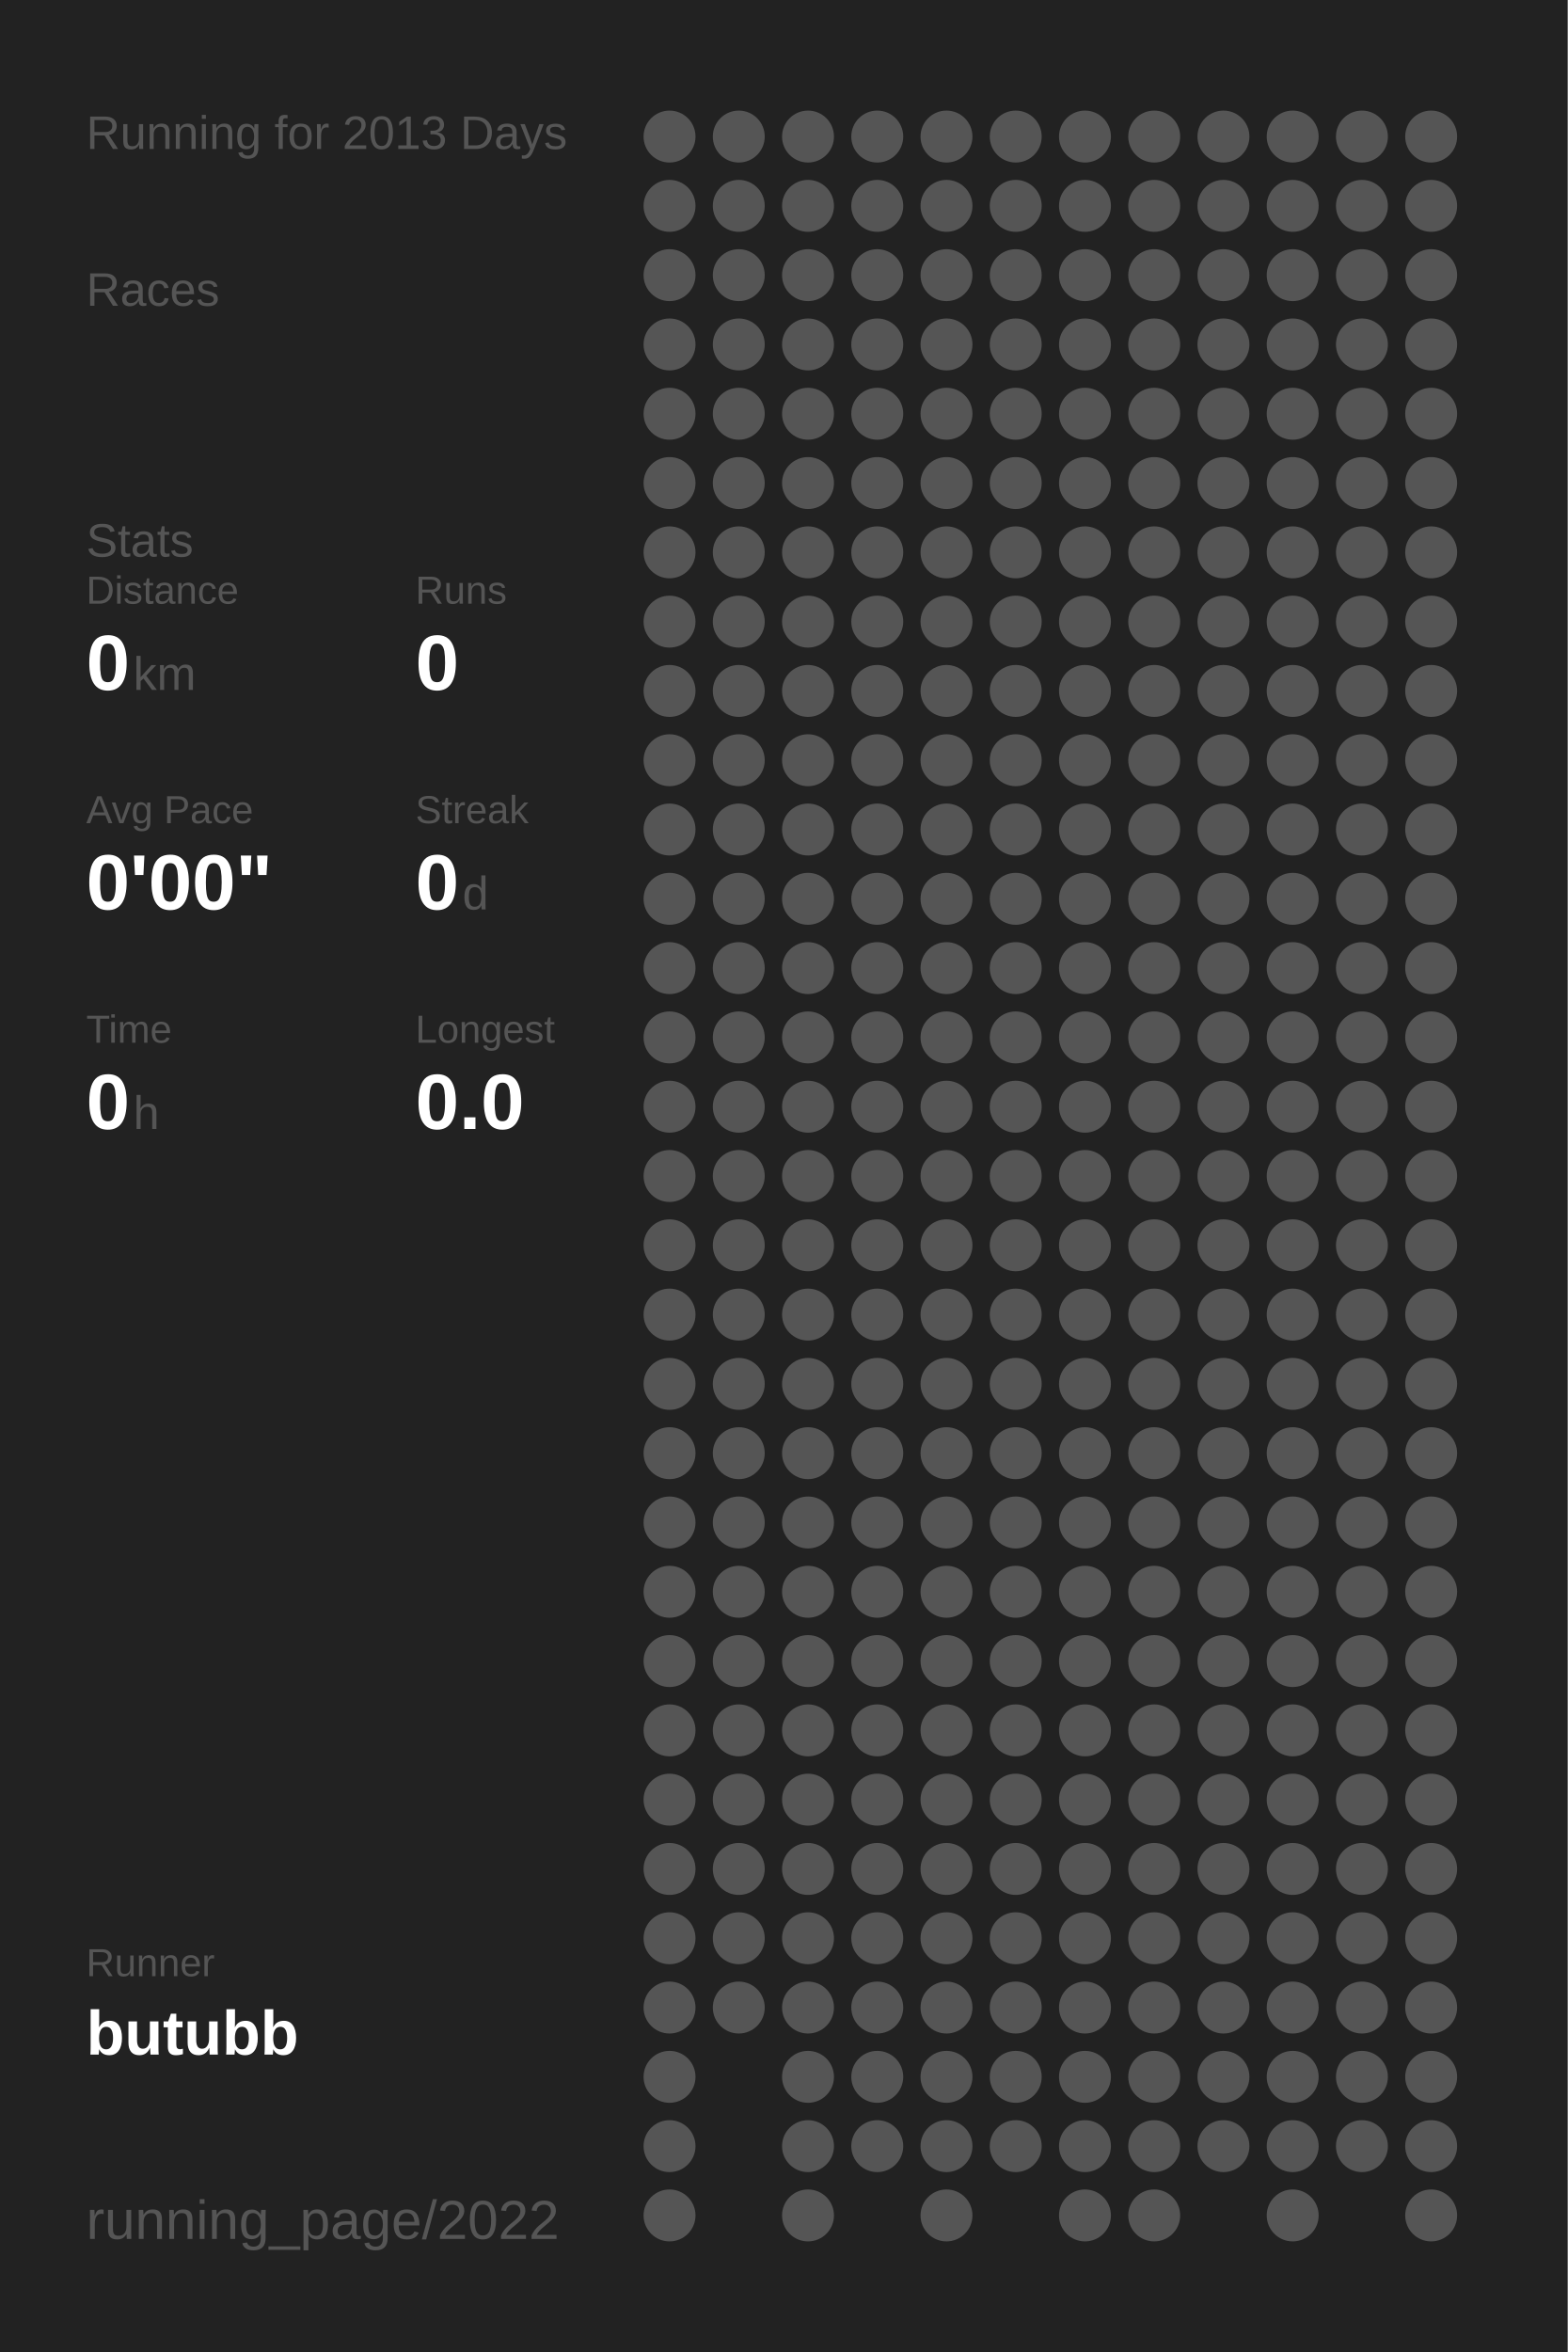
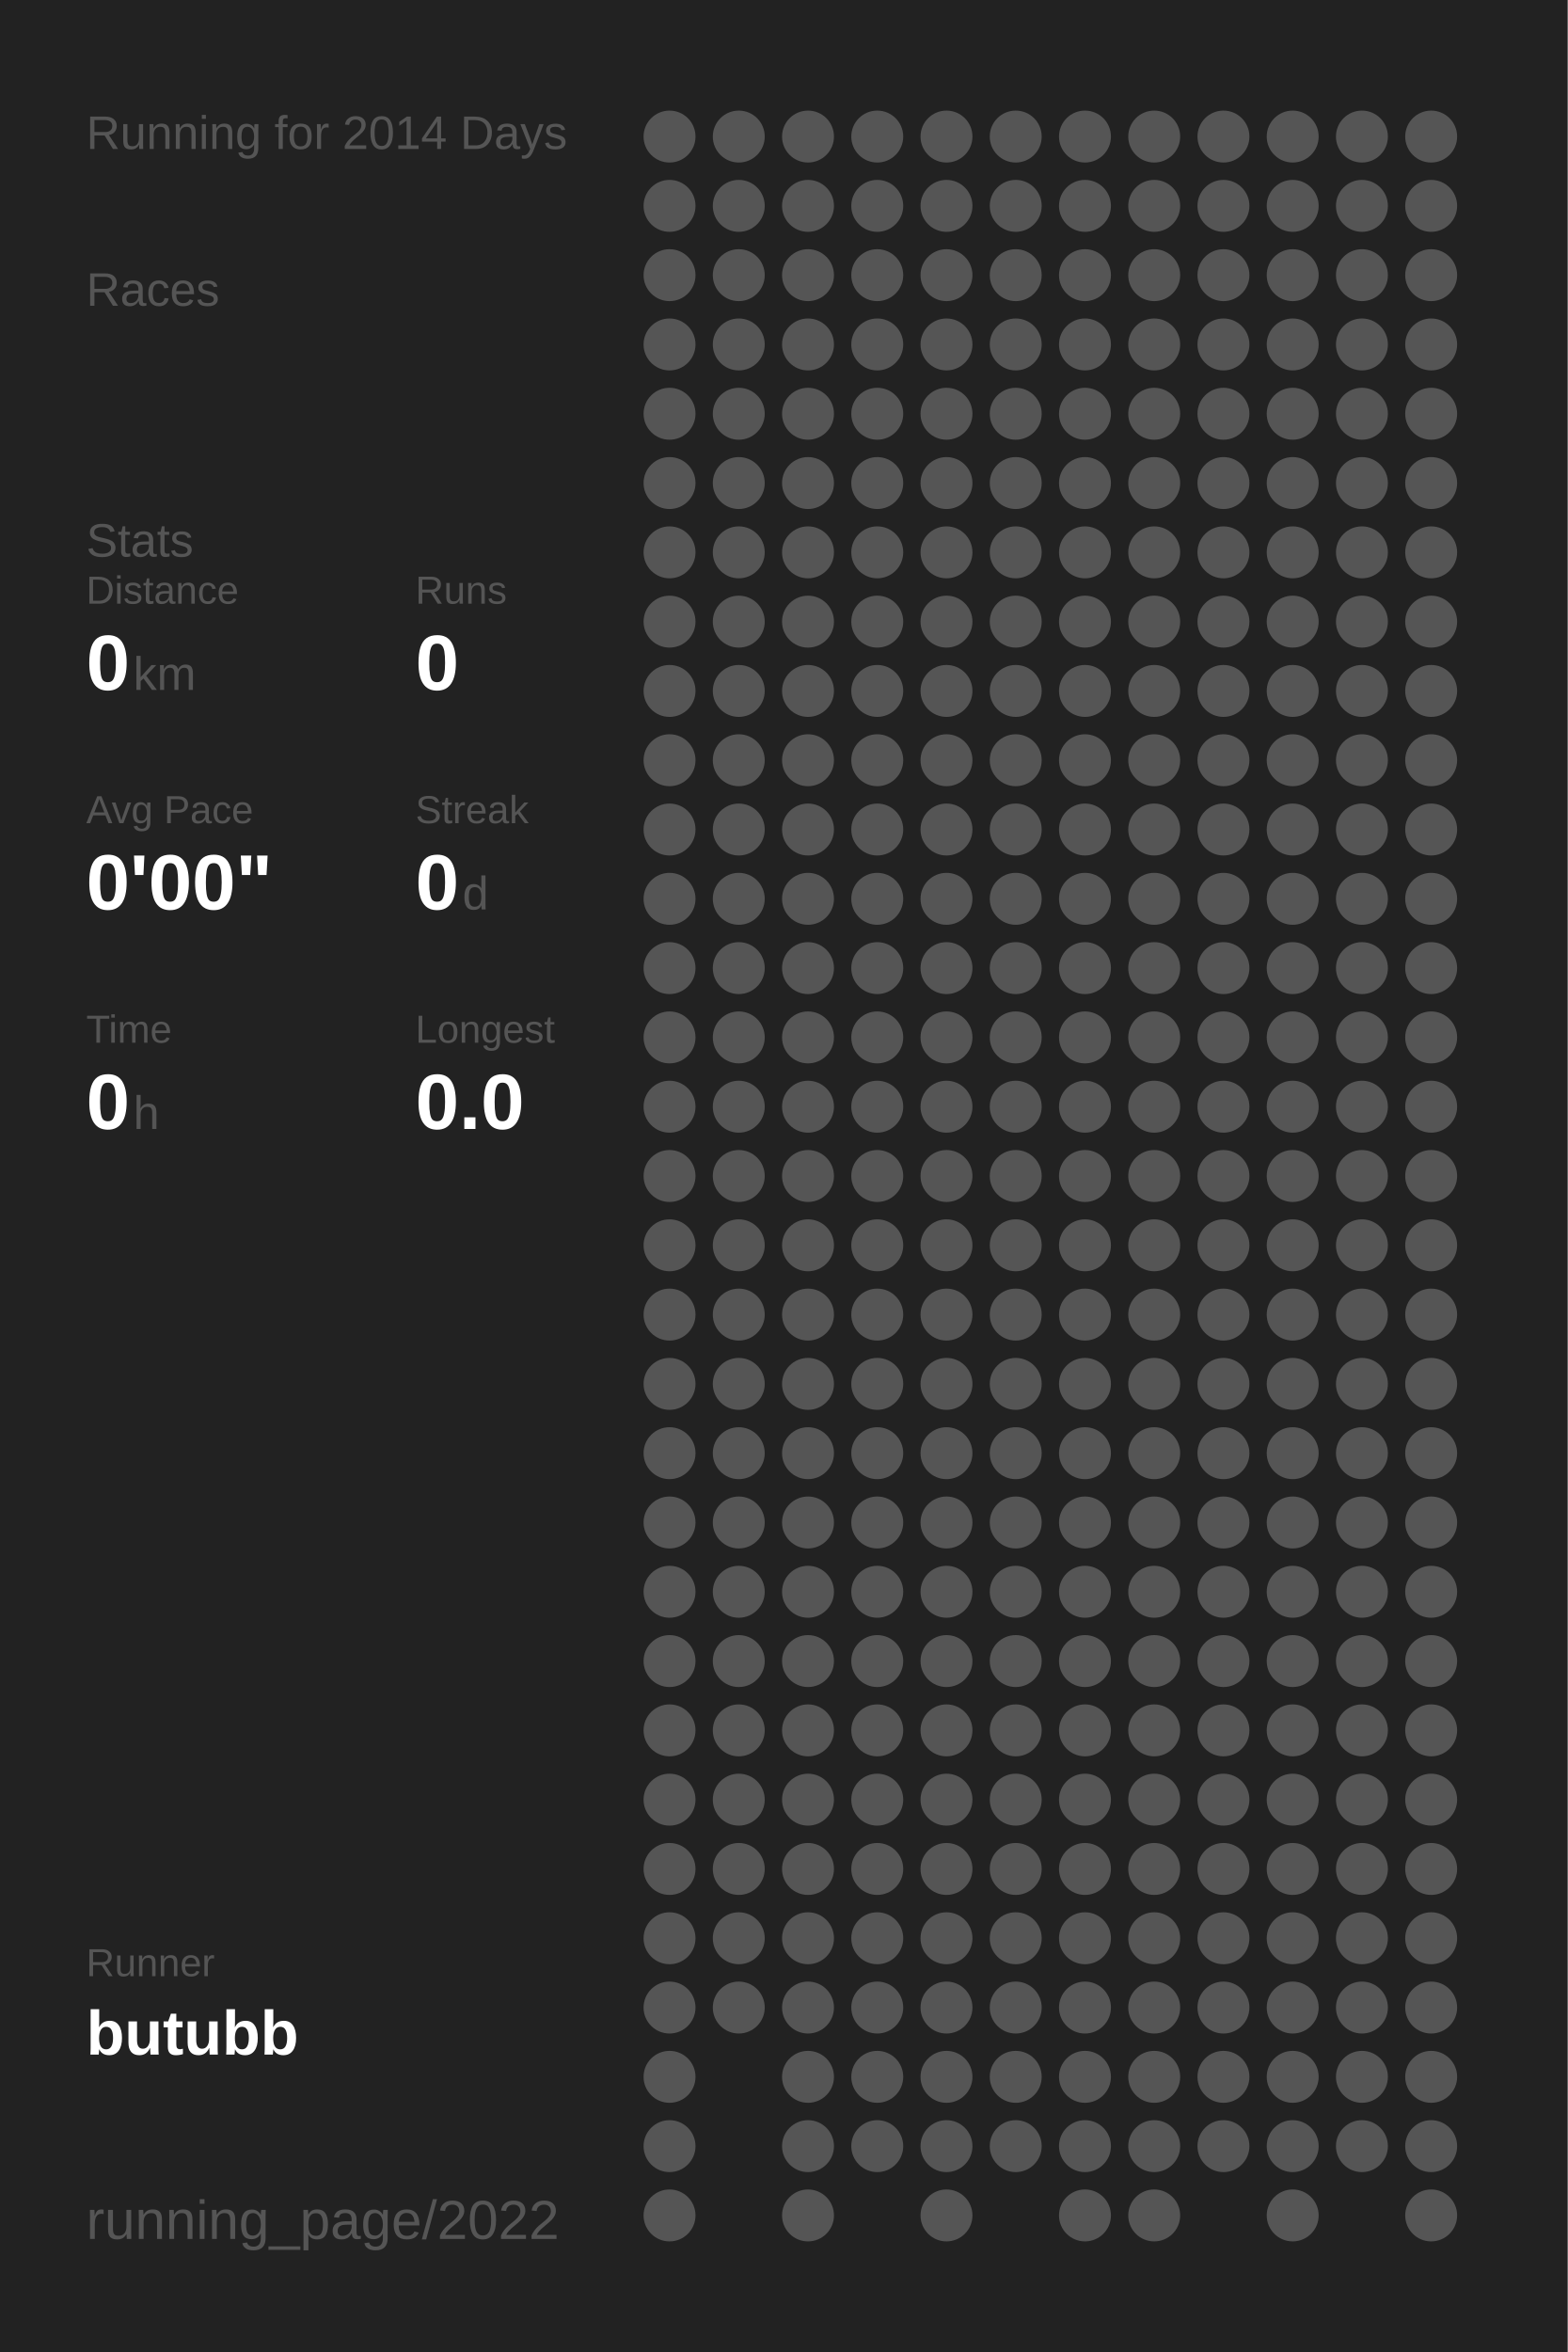
<svg xmlns="http://www.w3.org/2000/svg" baseProfile="full" height="300mm" version="1.1" viewBox="0,0,200,300" width="200mm">
  <defs />
  <rect fill="#222222" height="300" width="200" x="0" y="0" />
-   <text fill="#555555" style="font-size:6px; font-family:Arial;" x="11" y="19">Running for 2013 Days</text>
+   <text fill="#555555" style="font-size:6px; font-family:Arial;" x="11" y="19">Running for 2014 Days</text>
  <text fill="#555555" style="font-size:6px; font-family:Arial;" x="11" y="39">Races</text>
  <text fill="#555555" style="font-size:6px; font-family:Arial;" x="11" y="71">Stats</text>
  <text fill="#555555" style="font-size:5px; font-family:Arial;" x="11" y="77">Distance</text>
  <text fill="#FFFFFF" style="font-size:10px; font-family:Arial; font-weight:bold;" x="11" y="88">0</text>
  <text fill="#555555" style="font-size:6px; font-family:Arial;" x="17" y="88">km</text>
  <text fill="#555555" style="font-size:5px; font-family:Arial;" x="53" y="77">Runs</text>
  <text fill="#FFFFFF" style="font-size:10px; font-family:Arial; font-weight:bold;" x="53" y="88">0</text>
  <text fill="#555555" style="font-size:5px; font-family:Arial;" x="11" y="105">Avg Pace</text>
  <text fill="#FFFFFF" style="font-size:10px; font-family:Arial; font-weight:bold;" x="11" y="116">0'00"</text>
  <text fill="#555555" style="font-size:5px; font-family:Arial;" x="53" y="105">Streak</text>
  <text fill="#FFFFFF" style="font-size:10px; font-family:Arial; font-weight:bold;" x="53" y="116">0</text>
  <text fill="#555555" style="font-size:6px; font-family:Arial;" x="59" y="116">d</text>
  <text fill="#555555" style="font-size:5px; font-family:Arial;" x="11" y="133">Time</text>
  <text fill="#FFFFFF" style="font-size:10px; font-family:Arial; font-weight:bold;" x="11" y="144">0</text>
  <text fill="#555555" style="font-size:6px; font-family:Arial;" x="17" y="144">h</text>
  <text fill="#555555" style="font-size:5px; font-family:Arial;" x="53" y="133">Longest</text>
  <text fill="#FFFFFF" style="font-size:10px; font-family:Arial; font-weight:bold;" x="53" y="144">0.0</text>
  <text fill="#555555" style="font-size:5px; font-family:Arial;" x="11" y="252.065">Runner</text>
  <text fill="#FFFFFF" style="font-size:8px; font-family:Arial; font-weight:bold;" x="11" y="262.065">butubb</text>
  <text fill="#555555" style="font-size:7px; font-family:Arial;" x="11" y="285.581">running_page/2022</text>
  <circle cx="85.417" cy="17.419" fill="#555555" r="3.312" />
  <circle cx="85.417" cy="26.258" fill="#555555" r="3.312" />
  <circle cx="85.417" cy="35.097" fill="#555555" r="3.312" />
  <circle cx="85.417" cy="43.935" fill="#555555" r="3.312" />
  <circle cx="85.417" cy="52.774" fill="#555555" r="3.312" />
  <circle cx="85.417" cy="61.613" fill="#555555" r="3.312" />
  <circle cx="85.417" cy="70.452" fill="#555555" r="3.312" />
  <circle cx="85.417" cy="79.29" fill="#555555" r="3.312" />
  <circle cx="85.417" cy="88.129" fill="#555555" r="3.312" />
  <circle cx="85.417" cy="96.968" fill="#555555" r="3.312" />
  <circle cx="85.417" cy="105.806" fill="#555555" r="3.312" />
  <circle cx="85.417" cy="114.645" fill="#555555" r="3.312" />
  <circle cx="85.417" cy="123.484" fill="#555555" r="3.312" />
  <circle cx="85.417" cy="132.323" fill="#555555" r="3.312" />
  <circle cx="85.417" cy="141.161" fill="#555555" r="3.312" />
  <circle cx="85.417" cy="150" fill="#555555" r="3.312" />
  <circle cx="85.417" cy="158.839" fill="#555555" r="3.312" />
  <circle cx="85.417" cy="167.677" fill="#555555" r="3.312" />
  <circle cx="85.417" cy="176.516" fill="#555555" r="3.312" />
  <circle cx="85.417" cy="185.355" fill="#555555" r="3.312" />
  <circle cx="85.417" cy="194.194" fill="#555555" r="3.312" />
  <circle cx="85.417" cy="203.032" fill="#555555" r="3.312" />
  <circle cx="85.417" cy="211.871" fill="#555555" r="3.312" />
  <circle cx="85.417" cy="220.71" fill="#555555" r="3.312" />
  <circle cx="85.417" cy="229.548" fill="#555555" r="3.312" />
  <circle cx="85.417" cy="238.387" fill="#555555" r="3.312" />
  <circle cx="85.417" cy="247.226" fill="#555555" r="3.312" />
  <circle cx="85.417" cy="256.065" fill="#555555" r="3.312" />
  <circle cx="85.417" cy="264.903" fill="#555555" r="3.312" />
  <circle cx="85.417" cy="273.742" fill="#555555" r="3.312" />
  <circle cx="85.417" cy="282.581" fill="#555555" r="3.312" />
  <circle cx="94.25" cy="17.419" fill="#555555" r="3.312" />
  <circle cx="94.25" cy="26.258" fill="#555555" r="3.312" />
  <circle cx="94.25" cy="35.097" fill="#555555" r="3.312" />
  <circle cx="94.25" cy="43.935" fill="#555555" r="3.312" />
  <circle cx="94.25" cy="52.774" fill="#555555" r="3.312" />
  <circle cx="94.25" cy="61.613" fill="#555555" r="3.312" />
  <circle cx="94.25" cy="70.452" fill="#555555" r="3.312" />
  <circle cx="94.25" cy="79.29" fill="#555555" r="3.312" />
  <circle cx="94.25" cy="88.129" fill="#555555" r="3.312" />
  <circle cx="94.25" cy="96.968" fill="#555555" r="3.312" />
  <circle cx="94.25" cy="105.806" fill="#555555" r="3.312" />
  <circle cx="94.25" cy="114.645" fill="#555555" r="3.312" />
  <circle cx="94.25" cy="123.484" fill="#555555" r="3.312" />
  <circle cx="94.25" cy="132.323" fill="#555555" r="3.312" />
  <circle cx="94.25" cy="141.161" fill="#555555" r="3.312" />
  <circle cx="94.25" cy="150" fill="#555555" r="3.312" />
  <circle cx="94.25" cy="158.839" fill="#555555" r="3.312" />
  <circle cx="94.25" cy="167.677" fill="#555555" r="3.312" />
  <circle cx="94.25" cy="176.516" fill="#555555" r="3.312" />
  <circle cx="94.25" cy="185.355" fill="#555555" r="3.312" />
  <circle cx="94.25" cy="194.194" fill="#555555" r="3.312" />
  <circle cx="94.25" cy="203.032" fill="#555555" r="3.312" />
  <circle cx="94.25" cy="211.871" fill="#555555" r="3.312" />
  <circle cx="94.25" cy="220.71" fill="#555555" r="3.312" />
  <circle cx="94.25" cy="229.548" fill="#555555" r="3.312" />
  <circle cx="94.25" cy="238.387" fill="#555555" r="3.312" />
  <circle cx="94.25" cy="247.226" fill="#555555" r="3.312" />
  <circle cx="94.25" cy="256.065" fill="#555555" r="3.312" />
  <circle cx="103.083" cy="17.419" fill="#555555" r="3.312" />
  <circle cx="103.083" cy="26.258" fill="#555555" r="3.312" />
  <circle cx="103.083" cy="35.097" fill="#555555" r="3.312" />
  <circle cx="103.083" cy="43.935" fill="#555555" r="3.312" />
  <circle cx="103.083" cy="52.774" fill="#555555" r="3.312" />
  <circle cx="103.083" cy="61.613" fill="#555555" r="3.312" />
  <circle cx="103.083" cy="70.452" fill="#555555" r="3.312" />
  <circle cx="103.083" cy="79.29" fill="#555555" r="3.312" />
  <circle cx="103.083" cy="88.129" fill="#555555" r="3.312" />
  <circle cx="103.083" cy="96.968" fill="#555555" r="3.312" />
  <circle cx="103.083" cy="105.806" fill="#555555" r="3.312" />
  <circle cx="103.083" cy="114.645" fill="#555555" r="3.312" />
  <circle cx="103.083" cy="123.484" fill="#555555" r="3.312" />
  <circle cx="103.083" cy="132.323" fill="#555555" r="3.312" />
  <circle cx="103.083" cy="141.161" fill="#555555" r="3.312" />
  <circle cx="103.083" cy="150" fill="#555555" r="3.312" />
  <circle cx="103.083" cy="158.839" fill="#555555" r="3.312" />
  <circle cx="103.083" cy="167.677" fill="#555555" r="3.312" />
  <circle cx="103.083" cy="176.516" fill="#555555" r="3.312" />
  <circle cx="103.083" cy="185.355" fill="#555555" r="3.312" />
  <circle cx="103.083" cy="194.194" fill="#555555" r="3.312" />
  <circle cx="103.083" cy="203.032" fill="#555555" r="3.312" />
  <circle cx="103.083" cy="211.871" fill="#555555" r="3.312" />
  <circle cx="103.083" cy="220.71" fill="#555555" r="3.312" />
  <circle cx="103.083" cy="229.548" fill="#555555" r="3.312" />
  <circle cx="103.083" cy="238.387" fill="#555555" r="3.312" />
  <circle cx="103.083" cy="247.226" fill="#555555" r="3.312" />
  <circle cx="103.083" cy="256.065" fill="#555555" r="3.312" />
  <circle cx="103.083" cy="264.903" fill="#555555" r="3.312" />
  <circle cx="103.083" cy="273.742" fill="#555555" r="3.312" />
  <circle cx="103.083" cy="282.581" fill="#555555" r="3.312" />
  <circle cx="111.917" cy="17.419" fill="#555555" r="3.312" />
  <circle cx="111.917" cy="26.258" fill="#555555" r="3.312" />
  <circle cx="111.917" cy="35.097" fill="#555555" r="3.312" />
  <circle cx="111.917" cy="43.935" fill="#555555" r="3.312" />
  <circle cx="111.917" cy="52.774" fill="#555555" r="3.312" />
  <circle cx="111.917" cy="61.613" fill="#555555" r="3.312" />
  <circle cx="111.917" cy="70.452" fill="#555555" r="3.312" />
  <circle cx="111.917" cy="79.29" fill="#555555" r="3.312" />
  <circle cx="111.917" cy="88.129" fill="#555555" r="3.312" />
  <circle cx="111.917" cy="96.968" fill="#555555" r="3.312" />
  <circle cx="111.917" cy="105.806" fill="#555555" r="3.312" />
  <circle cx="111.917" cy="114.645" fill="#555555" r="3.312" />
  <circle cx="111.917" cy="123.484" fill="#555555" r="3.312" />
  <circle cx="111.917" cy="132.323" fill="#555555" r="3.312" />
  <circle cx="111.917" cy="141.161" fill="#555555" r="3.312" />
  <circle cx="111.917" cy="150" fill="#555555" r="3.312" />
  <circle cx="111.917" cy="158.839" fill="#555555" r="3.312" />
  <circle cx="111.917" cy="167.677" fill="#555555" r="3.312" />
  <circle cx="111.917" cy="176.516" fill="#555555" r="3.312" />
  <circle cx="111.917" cy="185.355" fill="#555555" r="3.312" />
  <circle cx="111.917" cy="194.194" fill="#555555" r="3.312" />
  <circle cx="111.917" cy="203.032" fill="#555555" r="3.312" />
  <circle cx="111.917" cy="211.871" fill="#555555" r="3.312" />
  <circle cx="111.917" cy="220.71" fill="#555555" r="3.312" />
  <circle cx="111.917" cy="229.548" fill="#555555" r="3.312" />
  <circle cx="111.917" cy="238.387" fill="#555555" r="3.312" />
  <circle cx="111.917" cy="247.226" fill="#555555" r="3.312" />
  <circle cx="111.917" cy="256.065" fill="#555555" r="3.312" />
  <circle cx="111.917" cy="264.903" fill="#555555" r="3.312" />
  <circle cx="111.917" cy="273.742" fill="#555555" r="3.312" />
  <circle cx="120.75" cy="17.419" fill="#555555" r="3.312" />
  <circle cx="120.75" cy="26.258" fill="#555555" r="3.312" />
  <circle cx="120.75" cy="35.097" fill="#555555" r="3.312" />
  <circle cx="120.75" cy="43.935" fill="#555555" r="3.312" />
  <circle cx="120.75" cy="52.774" fill="#555555" r="3.312" />
  <circle cx="120.75" cy="61.613" fill="#555555" r="3.312" />
  <circle cx="120.75" cy="70.452" fill="#555555" r="3.312" />
  <circle cx="120.75" cy="79.29" fill="#555555" r="3.312" />
  <circle cx="120.75" cy="88.129" fill="#555555" r="3.312" />
  <circle cx="120.75" cy="96.968" fill="#555555" r="3.312" />
  <circle cx="120.75" cy="105.806" fill="#555555" r="3.312" />
  <circle cx="120.75" cy="114.645" fill="#555555" r="3.312" />
  <circle cx="120.75" cy="123.484" fill="#555555" r="3.312" />
  <circle cx="120.75" cy="132.323" fill="#555555" r="3.312" />
  <circle cx="120.75" cy="141.161" fill="#555555" r="3.312" />
  <circle cx="120.75" cy="150" fill="#555555" r="3.312" />
  <circle cx="120.75" cy="158.839" fill="#555555" r="3.312" />
  <circle cx="120.75" cy="167.677" fill="#555555" r="3.312" />
  <circle cx="120.75" cy="176.516" fill="#555555" r="3.312" />
  <circle cx="120.75" cy="185.355" fill="#555555" r="3.312" />
  <circle cx="120.75" cy="194.194" fill="#555555" r="3.312" />
  <circle cx="120.75" cy="203.032" fill="#555555" r="3.312" />
  <circle cx="120.75" cy="211.871" fill="#555555" r="3.312" />
  <circle cx="120.75" cy="220.71" fill="#555555" r="3.312" />
  <circle cx="120.75" cy="229.548" fill="#555555" r="3.312" />
  <circle cx="120.75" cy="238.387" fill="#555555" r="3.312" />
  <circle cx="120.75" cy="247.226" fill="#555555" r="3.312" />
  <circle cx="120.75" cy="256.065" fill="#555555" r="3.312" />
  <circle cx="120.75" cy="264.903" fill="#555555" r="3.312" />
  <circle cx="120.75" cy="273.742" fill="#555555" r="3.312" />
  <circle cx="120.75" cy="282.581" fill="#555555" r="3.312" />
  <circle cx="129.583" cy="17.419" fill="#555555" r="3.312" />
  <circle cx="129.583" cy="26.258" fill="#555555" r="3.312" />
  <circle cx="129.583" cy="35.097" fill="#555555" r="3.312" />
  <circle cx="129.583" cy="43.935" fill="#555555" r="3.312" />
  <circle cx="129.583" cy="52.774" fill="#555555" r="3.312" />
  <circle cx="129.583" cy="61.613" fill="#555555" r="3.312" />
  <circle cx="129.583" cy="70.452" fill="#555555" r="3.312" />
  <circle cx="129.583" cy="79.29" fill="#555555" r="3.312" />
  <circle cx="129.583" cy="88.129" fill="#555555" r="3.312" />
  <circle cx="129.583" cy="96.968" fill="#555555" r="3.312" />
  <circle cx="129.583" cy="105.806" fill="#555555" r="3.312" />
  <circle cx="129.583" cy="114.645" fill="#555555" r="3.312" />
  <circle cx="129.583" cy="123.484" fill="#555555" r="3.312" />
  <circle cx="129.583" cy="132.323" fill="#555555" r="3.312" />
  <circle cx="129.583" cy="141.161" fill="#555555" r="3.312" />
  <circle cx="129.583" cy="150" fill="#555555" r="3.312" />
  <circle cx="129.583" cy="158.839" fill="#555555" r="3.312" />
  <circle cx="129.583" cy="167.677" fill="#555555" r="3.312" />
  <circle cx="129.583" cy="176.516" fill="#555555" r="3.312" />
  <circle cx="129.583" cy="185.355" fill="#555555" r="3.312" />
  <circle cx="129.583" cy="194.194" fill="#555555" r="3.312" />
  <circle cx="129.583" cy="203.032" fill="#555555" r="3.312" />
  <circle cx="129.583" cy="211.871" fill="#555555" r="3.312" />
  <circle cx="129.583" cy="220.71" fill="#555555" r="3.312" />
  <circle cx="129.583" cy="229.548" fill="#555555" r="3.312" />
  <circle cx="129.583" cy="238.387" fill="#555555" r="3.312" />
  <circle cx="129.583" cy="247.226" fill="#555555" r="3.312" />
  <circle cx="129.583" cy="256.065" fill="#555555" r="3.312" />
  <circle cx="129.583" cy="264.903" fill="#555555" r="3.312" />
  <circle cx="129.583" cy="273.742" fill="#555555" r="3.312" />
  <circle cx="138.417" cy="17.419" fill="#555555" r="3.312" />
  <circle cx="138.417" cy="26.258" fill="#555555" r="3.312" />
  <circle cx="138.417" cy="35.097" fill="#555555" r="3.312" />
  <circle cx="138.417" cy="43.935" fill="#555555" r="3.312" />
  <circle cx="138.417" cy="52.774" fill="#555555" r="3.312" />
  <circle cx="138.417" cy="61.613" fill="#555555" r="3.312" />
  <circle cx="138.417" cy="70.452" fill="#555555" r="3.312" />
  <circle cx="138.417" cy="79.29" fill="#555555" r="3.312" />
  <circle cx="138.417" cy="88.129" fill="#555555" r="3.312" />
  <circle cx="138.417" cy="96.968" fill="#555555" r="3.312" />
  <circle cx="138.417" cy="105.806" fill="#555555" r="3.312" />
  <circle cx="138.417" cy="114.645" fill="#555555" r="3.312" />
  <circle cx="138.417" cy="123.484" fill="#555555" r="3.312" />
  <circle cx="138.417" cy="132.323" fill="#555555" r="3.312" />
  <circle cx="138.417" cy="141.161" fill="#555555" r="3.312" />
  <circle cx="138.417" cy="150" fill="#555555" r="3.312" />
  <circle cx="138.417" cy="158.839" fill="#555555" r="3.312" />
  <circle cx="138.417" cy="167.677" fill="#555555" r="3.312" />
  <circle cx="138.417" cy="176.516" fill="#555555" r="3.312" />
  <circle cx="138.417" cy="185.355" fill="#555555" r="3.312" />
  <circle cx="138.417" cy="194.194" fill="#555555" r="3.312" />
  <circle cx="138.417" cy="203.032" fill="#555555" r="3.312" />
  <circle cx="138.417" cy="211.871" fill="#555555" r="3.312" />
  <circle cx="138.417" cy="220.71" fill="#555555" r="3.312" />
  <circle cx="138.417" cy="229.548" fill="#555555" r="3.312" />
  <circle cx="138.417" cy="238.387" fill="#555555" r="3.312" />
  <circle cx="138.417" cy="247.226" fill="#555555" r="3.312" />
  <circle cx="138.417" cy="256.065" fill="#555555" r="3.312" />
  <circle cx="138.417" cy="264.903" fill="#555555" r="3.312" />
  <circle cx="138.417" cy="273.742" fill="#555555" r="3.312" />
  <circle cx="138.417" cy="282.581" fill="#555555" r="3.312" />
  <circle cx="147.25" cy="17.419" fill="#555555" r="3.312" />
  <circle cx="147.25" cy="26.258" fill="#555555" r="3.312" />
  <circle cx="147.25" cy="35.097" fill="#555555" r="3.312" />
  <circle cx="147.25" cy="43.935" fill="#555555" r="3.312" />
  <circle cx="147.25" cy="52.774" fill="#555555" r="3.312" />
  <circle cx="147.25" cy="61.613" fill="#555555" r="3.312" />
  <circle cx="147.25" cy="70.452" fill="#555555" r="3.312" />
  <circle cx="147.25" cy="79.29" fill="#555555" r="3.312" />
  <circle cx="147.25" cy="88.129" fill="#555555" r="3.312" />
  <circle cx="147.25" cy="96.968" fill="#555555" r="3.312" />
  <circle cx="147.25" cy="105.806" fill="#555555" r="3.312" />
  <circle cx="147.25" cy="114.645" fill="#555555" r="3.312" />
  <circle cx="147.25" cy="123.484" fill="#555555" r="3.312" />
  <circle cx="147.25" cy="132.323" fill="#555555" r="3.312" />
  <circle cx="147.25" cy="141.161" fill="#555555" r="3.312" />
  <circle cx="147.25" cy="150" fill="#555555" r="3.312" />
  <circle cx="147.25" cy="158.839" fill="#555555" r="3.312" />
  <circle cx="147.25" cy="167.677" fill="#555555" r="3.312" />
  <circle cx="147.25" cy="176.516" fill="#555555" r="3.312" />
  <circle cx="147.25" cy="185.355" fill="#555555" r="3.312" />
  <circle cx="147.25" cy="194.194" fill="#555555" r="3.312" />
  <circle cx="147.25" cy="203.032" fill="#555555" r="3.312" />
  <circle cx="147.25" cy="211.871" fill="#555555" r="3.312" />
  <circle cx="147.25" cy="220.71" fill="#555555" r="3.312" />
  <circle cx="147.25" cy="229.548" fill="#555555" r="3.312" />
  <circle cx="147.25" cy="238.387" fill="#555555" r="3.312" />
  <circle cx="147.25" cy="247.226" fill="#555555" r="3.312" />
  <circle cx="147.25" cy="256.065" fill="#555555" r="3.312" />
  <circle cx="147.25" cy="264.903" fill="#555555" r="3.312" />
  <circle cx="147.25" cy="273.742" fill="#555555" r="3.312" />
  <circle cx="147.25" cy="282.581" fill="#555555" r="3.312" />
  <circle cx="156.083" cy="17.419" fill="#555555" r="3.312" />
  <circle cx="156.083" cy="26.258" fill="#555555" r="3.312" />
  <circle cx="156.083" cy="35.097" fill="#555555" r="3.312" />
  <circle cx="156.083" cy="43.935" fill="#555555" r="3.312" />
  <circle cx="156.083" cy="52.774" fill="#555555" r="3.312" />
  <circle cx="156.083" cy="61.613" fill="#555555" r="3.312" />
  <circle cx="156.083" cy="70.452" fill="#555555" r="3.312" />
  <circle cx="156.083" cy="79.29" fill="#555555" r="3.312" />
  <circle cx="156.083" cy="88.129" fill="#555555" r="3.312" />
  <circle cx="156.083" cy="96.968" fill="#555555" r="3.312" />
  <circle cx="156.083" cy="105.806" fill="#555555" r="3.312" />
  <circle cx="156.083" cy="114.645" fill="#555555" r="3.312" />
  <circle cx="156.083" cy="123.484" fill="#555555" r="3.312" />
  <circle cx="156.083" cy="132.323" fill="#555555" r="3.312" />
  <circle cx="156.083" cy="141.161" fill="#555555" r="3.312" />
  <circle cx="156.083" cy="150" fill="#555555" r="3.312" />
  <circle cx="156.083" cy="158.839" fill="#555555" r="3.312" />
  <circle cx="156.083" cy="167.677" fill="#555555" r="3.312" />
  <circle cx="156.083" cy="176.516" fill="#555555" r="3.312" />
  <circle cx="156.083" cy="185.355" fill="#555555" r="3.312" />
  <circle cx="156.083" cy="194.194" fill="#555555" r="3.312" />
  <circle cx="156.083" cy="203.032" fill="#555555" r="3.312" />
  <circle cx="156.083" cy="211.871" fill="#555555" r="3.312" />
  <circle cx="156.083" cy="220.71" fill="#555555" r="3.312" />
  <circle cx="156.083" cy="229.548" fill="#555555" r="3.312" />
  <circle cx="156.083" cy="238.387" fill="#555555" r="3.312" />
  <circle cx="156.083" cy="247.226" fill="#555555" r="3.312" />
  <circle cx="156.083" cy="256.065" fill="#555555" r="3.312" />
  <circle cx="156.083" cy="264.903" fill="#555555" r="3.312" />
  <circle cx="156.083" cy="273.742" fill="#555555" r="3.312" />
  <circle cx="164.917" cy="17.419" fill="#555555" r="3.312" />
  <circle cx="164.917" cy="26.258" fill="#555555" r="3.312" />
  <circle cx="164.917" cy="35.097" fill="#555555" r="3.312" />
  <circle cx="164.917" cy="43.935" fill="#555555" r="3.312" />
  <circle cx="164.917" cy="52.774" fill="#555555" r="3.312" />
  <circle cx="164.917" cy="61.613" fill="#555555" r="3.312" />
  <circle cx="164.917" cy="70.452" fill="#555555" r="3.312" />
  <circle cx="164.917" cy="79.29" fill="#555555" r="3.312" />
  <circle cx="164.917" cy="88.129" fill="#555555" r="3.312" />
  <circle cx="164.917" cy="96.968" fill="#555555" r="3.312" />
  <circle cx="164.917" cy="105.806" fill="#555555" r="3.312" />
  <circle cx="164.917" cy="114.645" fill="#555555" r="3.312" />
  <circle cx="164.917" cy="123.484" fill="#555555" r="3.312" />
  <circle cx="164.917" cy="132.323" fill="#555555" r="3.312" />
  <circle cx="164.917" cy="141.161" fill="#555555" r="3.312" />
  <circle cx="164.917" cy="150" fill="#555555" r="3.312" />
  <circle cx="164.917" cy="158.839" fill="#555555" r="3.312" />
  <circle cx="164.917" cy="167.677" fill="#555555" r="3.312" />
  <circle cx="164.917" cy="176.516" fill="#555555" r="3.312" />
  <circle cx="164.917" cy="185.355" fill="#555555" r="3.312" />
  <circle cx="164.917" cy="194.194" fill="#555555" r="3.312" />
  <circle cx="164.917" cy="203.032" fill="#555555" r="3.312" />
  <circle cx="164.917" cy="211.871" fill="#555555" r="3.312" />
  <circle cx="164.917" cy="220.71" fill="#555555" r="3.312" />
  <circle cx="164.917" cy="229.548" fill="#555555" r="3.312" />
  <circle cx="164.917" cy="238.387" fill="#555555" r="3.312" />
  <circle cx="164.917" cy="247.226" fill="#555555" r="3.312" />
  <circle cx="164.917" cy="256.065" fill="#555555" r="3.312" />
  <circle cx="164.917" cy="264.903" fill="#555555" r="3.312" />
  <circle cx="164.917" cy="273.742" fill="#555555" r="3.312" />
  <circle cx="164.917" cy="282.581" fill="#555555" r="3.312" />
  <circle cx="173.75" cy="17.419" fill="#555555" r="3.312" />
  <circle cx="173.75" cy="26.258" fill="#555555" r="3.312" />
  <circle cx="173.75" cy="35.097" fill="#555555" r="3.312" />
  <circle cx="173.75" cy="43.935" fill="#555555" r="3.312" />
  <circle cx="173.75" cy="52.774" fill="#555555" r="3.312" />
  <circle cx="173.75" cy="61.613" fill="#555555" r="3.312" />
  <circle cx="173.75" cy="70.452" fill="#555555" r="3.312" />
  <circle cx="173.75" cy="79.29" fill="#555555" r="3.312" />
  <circle cx="173.75" cy="88.129" fill="#555555" r="3.312" />
  <circle cx="173.75" cy="96.968" fill="#555555" r="3.312" />
  <circle cx="173.75" cy="105.806" fill="#555555" r="3.312" />
  <circle cx="173.75" cy="114.645" fill="#555555" r="3.312" />
  <circle cx="173.75" cy="123.484" fill="#555555" r="3.312" />
  <circle cx="173.75" cy="132.323" fill="#555555" r="3.312" />
  <circle cx="173.75" cy="141.161" fill="#555555" r="3.312" />
  <circle cx="173.75" cy="150" fill="#555555" r="3.312" />
  <circle cx="173.75" cy="158.839" fill="#555555" r="3.312" />
  <circle cx="173.75" cy="167.677" fill="#555555" r="3.312" />
  <circle cx="173.75" cy="176.516" fill="#555555" r="3.312" />
  <circle cx="173.75" cy="185.355" fill="#555555" r="3.312" />
  <circle cx="173.75" cy="194.194" fill="#555555" r="3.312" />
  <circle cx="173.75" cy="203.032" fill="#555555" r="3.312" />
  <circle cx="173.75" cy="211.871" fill="#555555" r="3.312" />
  <circle cx="173.75" cy="220.71" fill="#555555" r="3.312" />
  <circle cx="173.75" cy="229.548" fill="#555555" r="3.312" />
  <circle cx="173.75" cy="238.387" fill="#555555" r="3.312" />
  <circle cx="173.75" cy="247.226" fill="#555555" r="3.312" />
  <circle cx="173.75" cy="256.065" fill="#555555" r="3.312" />
  <circle cx="173.75" cy="264.903" fill="#555555" r="3.312" />
  <circle cx="173.75" cy="273.742" fill="#555555" r="3.312" />
  <circle cx="182.583" cy="17.419" fill="#555555" r="3.312" />
  <circle cx="182.583" cy="26.258" fill="#555555" r="3.312" />
  <circle cx="182.583" cy="35.097" fill="#555555" r="3.312" />
  <circle cx="182.583" cy="43.935" fill="#555555" r="3.312" />
  <circle cx="182.583" cy="52.774" fill="#555555" r="3.312" />
  <circle cx="182.583" cy="61.613" fill="#555555" r="3.312" />
  <circle cx="182.583" cy="70.452" fill="#555555" r="3.312" />
  <circle cx="182.583" cy="79.29" fill="#555555" r="3.312" />
  <circle cx="182.583" cy="88.129" fill="#555555" r="3.312" />
  <circle cx="182.583" cy="96.968" fill="#555555" r="3.312" />
  <circle cx="182.583" cy="105.806" fill="#555555" r="3.312" />
  <circle cx="182.583" cy="114.645" fill="#555555" r="3.312" />
  <circle cx="182.583" cy="123.484" fill="#555555" r="3.312" />
  <circle cx="182.583" cy="132.323" fill="#555555" r="3.312" />
  <circle cx="182.583" cy="141.161" fill="#555555" r="3.312" />
  <circle cx="182.583" cy="150" fill="#555555" r="3.312" />
  <circle cx="182.583" cy="158.839" fill="#555555" r="3.312" />
  <circle cx="182.583" cy="167.677" fill="#555555" r="3.312" />
  <circle cx="182.583" cy="176.516" fill="#555555" r="3.312" />
  <circle cx="182.583" cy="185.355" fill="#555555" r="3.312" />
  <circle cx="182.583" cy="194.194" fill="#555555" r="3.312" />
  <circle cx="182.583" cy="203.032" fill="#555555" r="3.312" />
  <circle cx="182.583" cy="211.871" fill="#555555" r="3.312" />
  <circle cx="182.583" cy="220.71" fill="#555555" r="3.312" />
  <circle cx="182.583" cy="229.548" fill="#555555" r="3.312" />
  <circle cx="182.583" cy="238.387" fill="#555555" r="3.312" />
  <circle cx="182.583" cy="247.226" fill="#555555" r="3.312" />
  <circle cx="182.583" cy="256.065" fill="#555555" r="3.312" />
  <circle cx="182.583" cy="264.903" fill="#555555" r="3.312" />
  <circle cx="182.583" cy="273.742" fill="#555555" r="3.312" />
  <circle cx="182.583" cy="282.581" fill="#555555" r="3.312" />
</svg>
